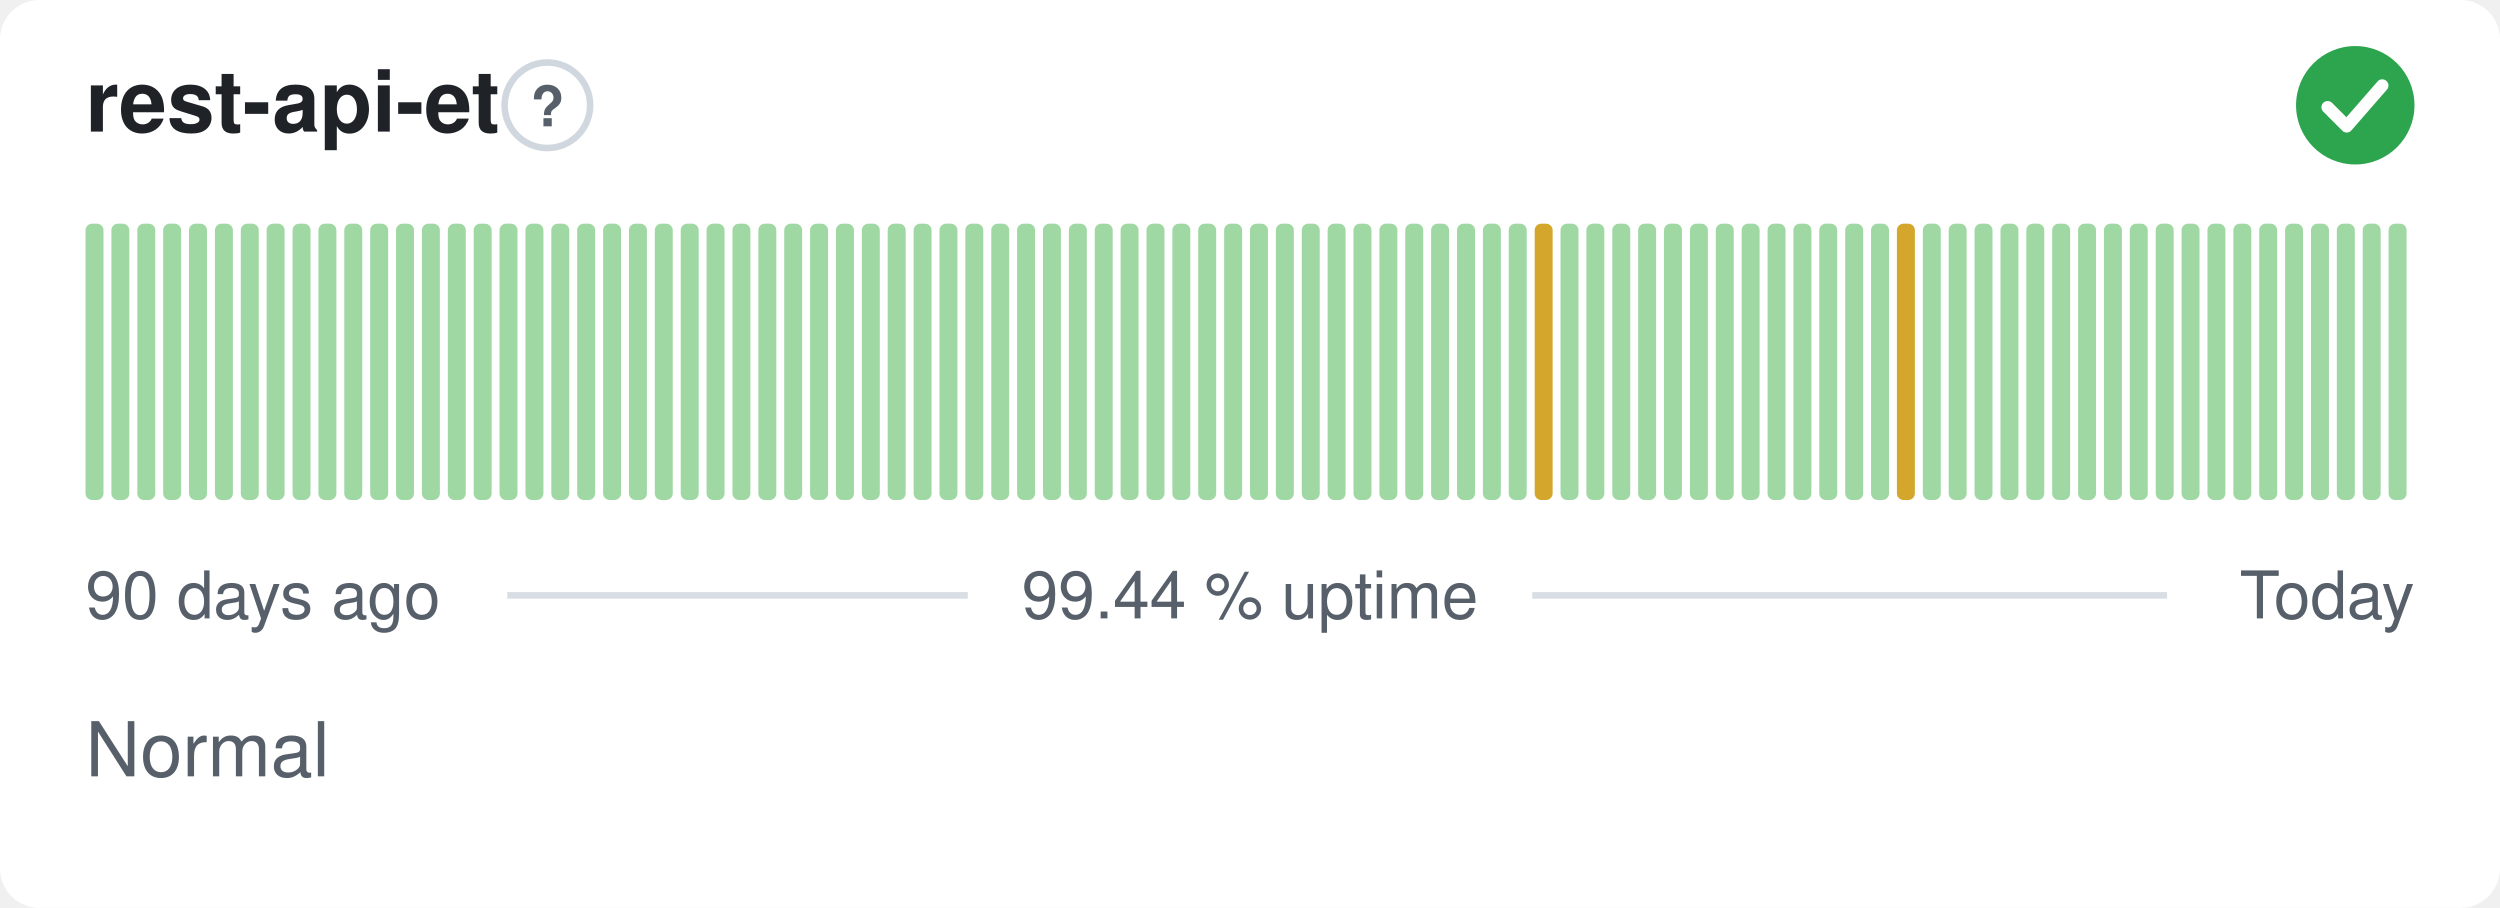
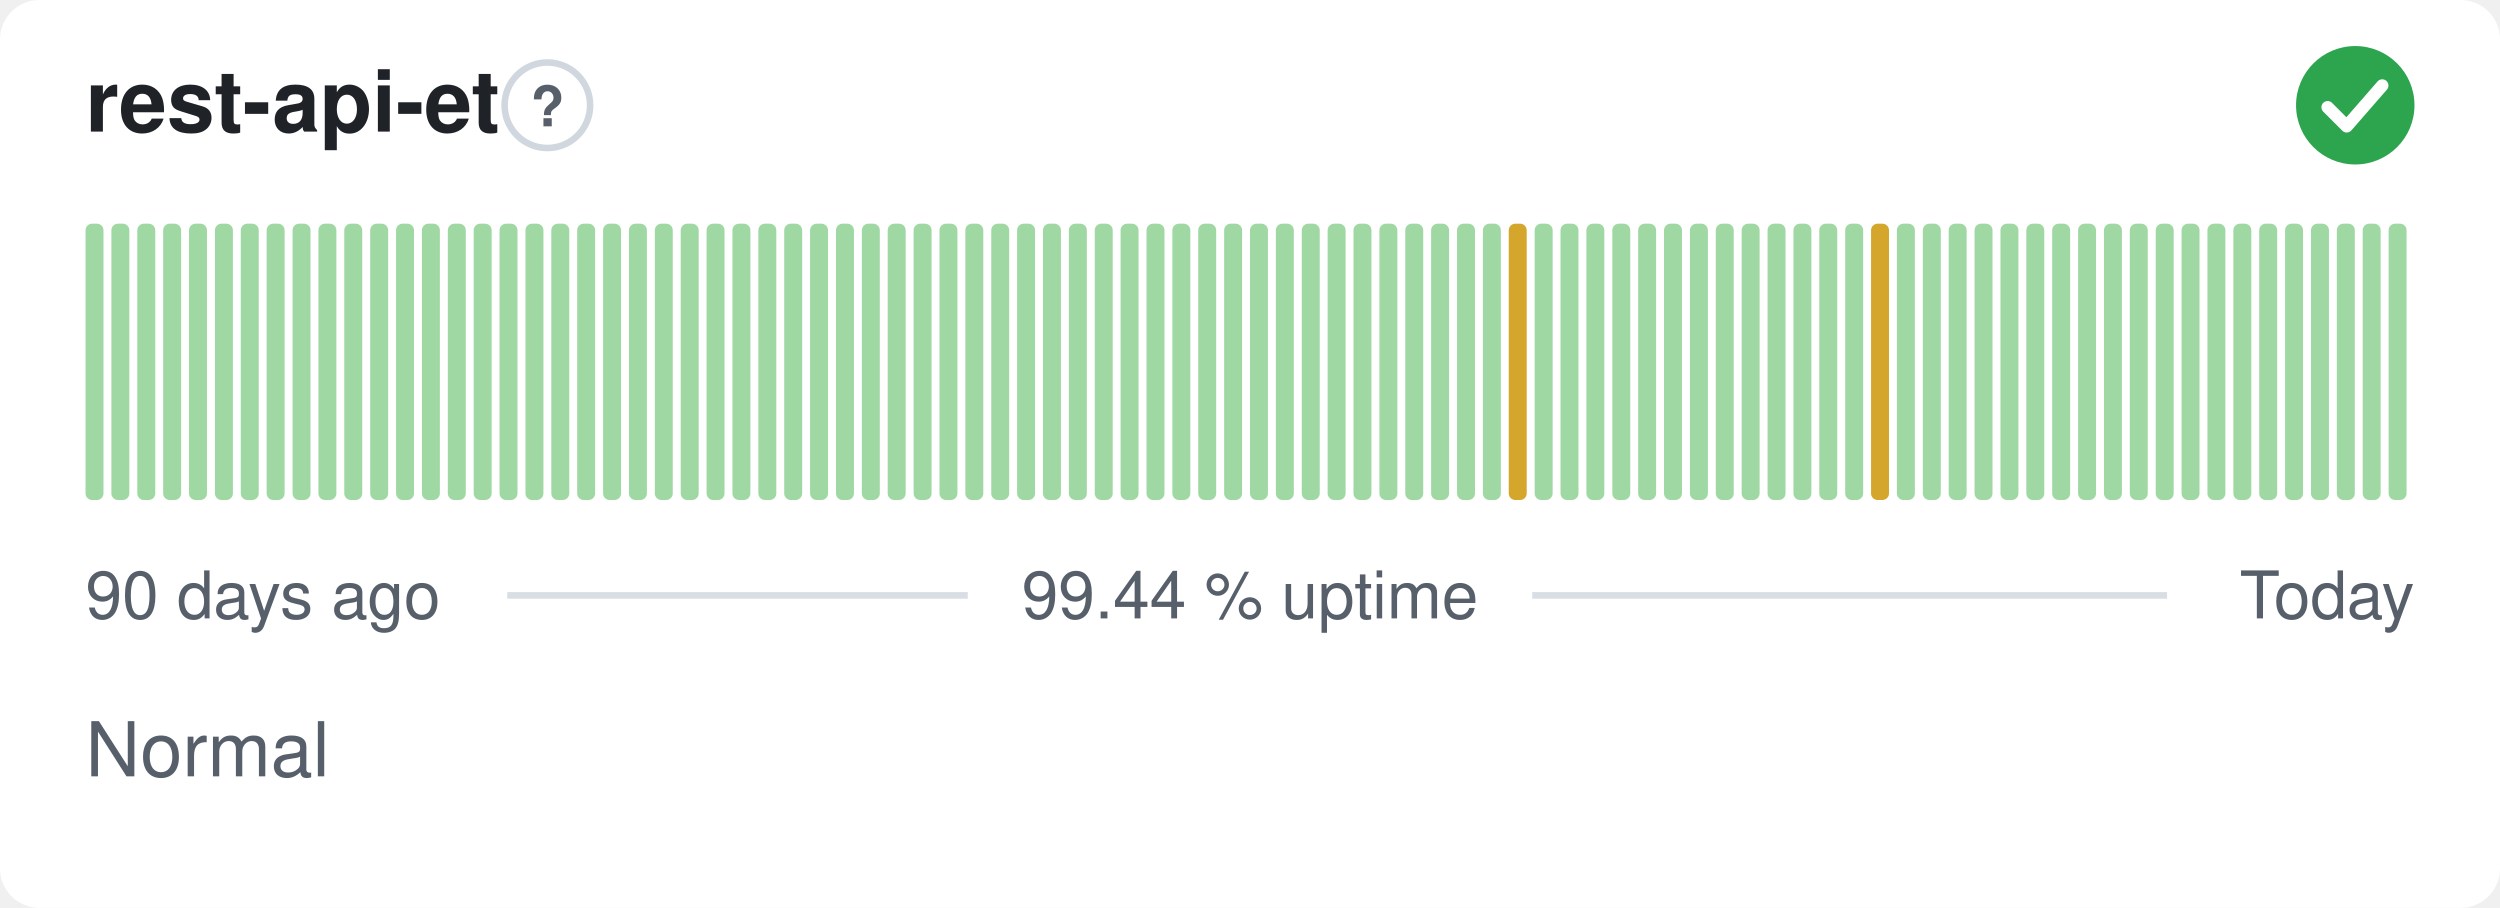
<svg xmlns="http://www.w3.org/2000/svg" width="380" height="138" viewBox="0 0 380 138" role="img" aria-label="rest-api-et: Normal, 99.44 % uptime over the last 90 days" font-family="-apple-system,BlinkMacSystemFont,'Segoe UI',Helvetica,Arial,sans-serif">
  <style>
    @media (prefers-color-scheme: dark) {
      .bg { fill: #0d1117 }
      .title { fill: #e6edf3 }
      .muted { fill: #8b949e }
      .hint { stroke: #30363d }
      .rule { stroke: #30363d }
      .nodata { fill: #21262d }
    }
  </style>
  <rect class="bg" width="380" height="138" rx="6" fill="#ffffff" />
  <text class="title" x="13" y="20" font-size="13" font-weight="600" fill="#1f2328">rest-api-et</text>
  <circle class="hint" cx="83.2" cy="16" r="6.5" fill="none" stroke="#d0d7de" stroke-width="1" />
  <text class="muted" x="83.2" y="19.2" text-anchor="middle" font-size="8.5" font-weight="700" fill="#57606a">?</text>
  <circle cx="358" cy="16" r="9" fill="#2da44e" />
  <path d="M353.80 16.30l2.90 2.90 5.40 -6.20" fill="none" stroke="#fff" stroke-width="1.89" stroke-linecap="round" stroke-linejoin="round" />
  <rect x="13.00" y="34.00" width="2.73" height="42.00" rx="1" fill="#9fd8a3" />
  <rect x="16.93" y="34.00" width="2.73" height="42.00" rx="1" fill="#9fd8a3" />
  <rect x="20.87" y="34.00" width="2.73" height="42.00" rx="1" fill="#9fd8a3" />
  <rect x="24.80" y="34.00" width="2.73" height="42.00" rx="1" fill="#9fd8a3" />
  <rect x="28.73" y="34.00" width="2.73" height="42.00" rx="1" fill="#9fd8a3" />
  <rect x="32.67" y="34.00" width="2.73" height="42.00" rx="1" fill="#9fd8a3" />
  <rect x="36.60" y="34.00" width="2.73" height="42.00" rx="1" fill="#9fd8a3" />
  <rect x="40.53" y="34.00" width="2.73" height="42.00" rx="1" fill="#9fd8a3" />
  <rect x="44.47" y="34.00" width="2.73" height="42.00" rx="1" fill="#9fd8a3" />
  <rect x="48.40" y="34.00" width="2.73" height="42.00" rx="1" fill="#9fd8a3" />
  <rect x="52.33" y="34.00" width="2.73" height="42.00" rx="1" fill="#9fd8a3" />
  <rect x="56.27" y="34.00" width="2.73" height="42.00" rx="1" fill="#9fd8a3" />
  <rect x="60.20" y="34.00" width="2.73" height="42.00" rx="1" fill="#9fd8a3" />
  <rect x="64.13" y="34.00" width="2.73" height="42.00" rx="1" fill="#9fd8a3" />
  <rect x="68.07" y="34.00" width="2.73" height="42.00" rx="1" fill="#9fd8a3" />
  <rect x="72.00" y="34.00" width="2.73" height="42.00" rx="1" fill="#9fd8a3" />
  <rect x="75.93" y="34.00" width="2.73" height="42.00" rx="1" fill="#9fd8a3" />
  <rect x="79.87" y="34.00" width="2.73" height="42.00" rx="1" fill="#9fd8a3" />
  <rect x="83.80" y="34.00" width="2.73" height="42.00" rx="1" fill="#9fd8a3" />
  <rect x="87.73" y="34.00" width="2.73" height="42.00" rx="1" fill="#9fd8a3" />
  <rect x="91.67" y="34.00" width="2.73" height="42.00" rx="1" fill="#9fd8a3" />
  <rect x="95.60" y="34.00" width="2.73" height="42.00" rx="1" fill="#9fd8a3" />
  <rect x="99.53" y="34.00" width="2.73" height="42.00" rx="1" fill="#9fd8a3" />
  <rect x="103.47" y="34.00" width="2.73" height="42.00" rx="1" fill="#9fd8a3" />
  <rect x="107.40" y="34.00" width="2.73" height="42.00" rx="1" fill="#9fd8a3" />
  <rect x="111.33" y="34.00" width="2.73" height="42.00" rx="1" fill="#9fd8a3" />
  <rect x="115.27" y="34.00" width="2.73" height="42.00" rx="1" fill="#9fd8a3" />
  <rect x="119.20" y="34.00" width="2.73" height="42.00" rx="1" fill="#9fd8a3" />
  <rect x="123.13" y="34.00" width="2.73" height="42.00" rx="1" fill="#9fd8a3" />
  <rect x="127.07" y="34.00" width="2.73" height="42.00" rx="1" fill="#9fd8a3" />
  <rect x="131.00" y="34.00" width="2.73" height="42.00" rx="1" fill="#9fd8a3" />
  <rect x="134.93" y="34.00" width="2.73" height="42.00" rx="1" fill="#9fd8a3" />
  <rect x="138.87" y="34.00" width="2.73" height="42.00" rx="1" fill="#9fd8a3" />
  <rect x="142.80" y="34.00" width="2.73" height="42.00" rx="1" fill="#9fd8a3" />
  <rect x="146.73" y="34.00" width="2.73" height="42.00" rx="1" fill="#9fd8a3" />
  <rect x="150.67" y="34.00" width="2.73" height="42.00" rx="1" fill="#9fd8a3" />
  <rect x="154.60" y="34.00" width="2.73" height="42.00" rx="1" fill="#9fd8a3" />
  <rect x="158.53" y="34.00" width="2.73" height="42.00" rx="1" fill="#9fd8a3" />
  <rect x="162.47" y="34.00" width="2.73" height="42.00" rx="1" fill="#9fd8a3" />
  <rect x="166.40" y="34.00" width="2.73" height="42.00" rx="1" fill="#9fd8a3" />
  <rect x="170.33" y="34.00" width="2.73" height="42.00" rx="1" fill="#9fd8a3" />
  <rect x="174.27" y="34.00" width="2.73" height="42.00" rx="1" fill="#9fd8a3" />
  <rect x="178.20" y="34.00" width="2.73" height="42.00" rx="1" fill="#9fd8a3" />
  <rect x="182.13" y="34.00" width="2.73" height="42.00" rx="1" fill="#9fd8a3" />
  <rect x="186.07" y="34.00" width="2.73" height="42.00" rx="1" fill="#9fd8a3" />
  <rect x="190.00" y="34.00" width="2.73" height="42.00" rx="1" fill="#9fd8a3" />
  <rect x="193.93" y="34.00" width="2.73" height="42.00" rx="1" fill="#9fd8a3" />
  <rect x="197.87" y="34.00" width="2.73" height="42.00" rx="1" fill="#9fd8a3" />
  <rect x="201.80" y="34.00" width="2.73" height="42.00" rx="1" fill="#9fd8a3" />
  <rect x="205.73" y="34.00" width="2.73" height="42.00" rx="1" fill="#9fd8a3" />
  <rect x="209.67" y="34.00" width="2.73" height="42.00" rx="1" fill="#9fd8a3" />
  <rect x="213.60" y="34.00" width="2.73" height="42.00" rx="1" fill="#9fd8a3" />
  <rect x="217.53" y="34.00" width="2.73" height="42.00" rx="1" fill="#9fd8a3" />
  <rect x="221.47" y="34.00" width="2.73" height="42.00" rx="1" fill="#9fd8a3" />
  <rect x="225.40" y="34.00" width="2.73" height="42.00" rx="1" fill="#9fd8a3" />
-   <rect x="229.33" y="34.00" width="2.73" height="42.00" rx="1" fill="#9fd8a3" />
-   <rect x="233.27" y="34.00" width="2.73" height="42.00" rx="1" fill="#d4a72c" />
+   <rect x="229.33" y="34.00" width="2.73" height="42.00" rx="1" fill="#d4a72c" />
+   <rect x="233.27" y="34.00" width="2.73" height="42.00" rx="1" fill="#9fd8a3" />
  <rect x="237.20" y="34.00" width="2.73" height="42.00" rx="1" fill="#9fd8a3" />
  <rect x="241.13" y="34.00" width="2.73" height="42.00" rx="1" fill="#9fd8a3" />
  <rect x="245.07" y="34.00" width="2.73" height="42.00" rx="1" fill="#9fd8a3" />
  <rect x="249.00" y="34.00" width="2.73" height="42.00" rx="1" fill="#9fd8a3" />
  <rect x="252.93" y="34.00" width="2.73" height="42.00" rx="1" fill="#9fd8a3" />
  <rect x="256.87" y="34.00" width="2.73" height="42.00" rx="1" fill="#9fd8a3" />
  <rect x="260.80" y="34.00" width="2.73" height="42.00" rx="1" fill="#9fd8a3" />
  <rect x="264.73" y="34.00" width="2.73" height="42.00" rx="1" fill="#9fd8a3" />
  <rect x="268.67" y="34.00" width="2.73" height="42.00" rx="1" fill="#9fd8a3" />
  <rect x="272.60" y="34.00" width="2.73" height="42.00" rx="1" fill="#9fd8a3" />
  <rect x="276.53" y="34.00" width="2.73" height="42.00" rx="1" fill="#9fd8a3" />
  <rect x="280.47" y="34.00" width="2.73" height="42.00" rx="1" fill="#9fd8a3" />
-   <rect x="284.40" y="34.00" width="2.73" height="42.00" rx="1" fill="#9fd8a3" />
-   <rect x="288.33" y="34.00" width="2.73" height="42.00" rx="1" fill="#d4a72c" />
+   <rect x="284.40" y="34.00" width="2.73" height="42.00" rx="1" fill="#d4a72c" />
+   <rect x="288.33" y="34.00" width="2.73" height="42.00" rx="1" fill="#9fd8a3" />
  <rect x="292.27" y="34.00" width="2.73" height="42.00" rx="1" fill="#9fd8a3" />
  <rect x="296.20" y="34.00" width="2.73" height="42.00" rx="1" fill="#9fd8a3" />
  <rect x="300.13" y="34.00" width="2.73" height="42.00" rx="1" fill="#9fd8a3" />
  <rect x="304.07" y="34.00" width="2.73" height="42.00" rx="1" fill="#9fd8a3" />
  <rect x="308.00" y="34.00" width="2.73" height="42.00" rx="1" fill="#9fd8a3" />
  <rect x="311.93" y="34.00" width="2.73" height="42.00" rx="1" fill="#9fd8a3" />
  <rect x="315.87" y="34.00" width="2.73" height="42.00" rx="1" fill="#9fd8a3" />
  <rect x="319.80" y="34.00" width="2.73" height="42.00" rx="1" fill="#9fd8a3" />
  <rect x="323.73" y="34.00" width="2.73" height="42.00" rx="1" fill="#9fd8a3" />
  <rect x="327.67" y="34.00" width="2.73" height="42.00" rx="1" fill="#9fd8a3" />
  <rect x="331.60" y="34.00" width="2.73" height="42.00" rx="1" fill="#9fd8a3" />
  <rect x="335.53" y="34.00" width="2.73" height="42.00" rx="1" fill="#9fd8a3" />
  <rect x="339.47" y="34.00" width="2.73" height="42.00" rx="1" fill="#9fd8a3" />
  <rect x="343.40" y="34.00" width="2.73" height="42.00" rx="1" fill="#9fd8a3" />
  <rect x="347.33" y="34.00" width="2.73" height="42.00" rx="1" fill="#9fd8a3" />
  <rect x="351.27" y="34.00" width="2.73" height="42.00" rx="1" fill="#9fd8a3" />
  <rect x="355.20" y="34.00" width="2.73" height="42.00" rx="1" fill="#9fd8a3" />
  <rect x="359.13" y="34.00" width="2.73" height="42.00" rx="1" fill="#9fd8a3" />
  <rect x="363.07" y="34.00" width="2.73" height="42.00" rx="1" fill="#9fd8a3" />
  <text class="muted" x="13" y="94" font-size="10" fill="#57606a">90 days ago</text>
  <text class="muted" x="190" y="94" text-anchor="middle" font-size="10" fill="#57606a">99.44 % uptime</text>
  <text class="muted" x="367" y="94" text-anchor="end" font-size="10" fill="#57606a">Today</text>
  <line class="rule" x1="77.1" y1="90.5" x2="147.1" y2="90.5" stroke="#d8dee4" stroke-width="1" />
  <line class="rule" x1="232.9" y1="90.5" x2="329.4" y2="90.5" stroke="#d8dee4" stroke-width="1" />
  <text class="muted" x="13" y="118" font-size="11.5" fill="#57606a">Normal</text>
</svg>
